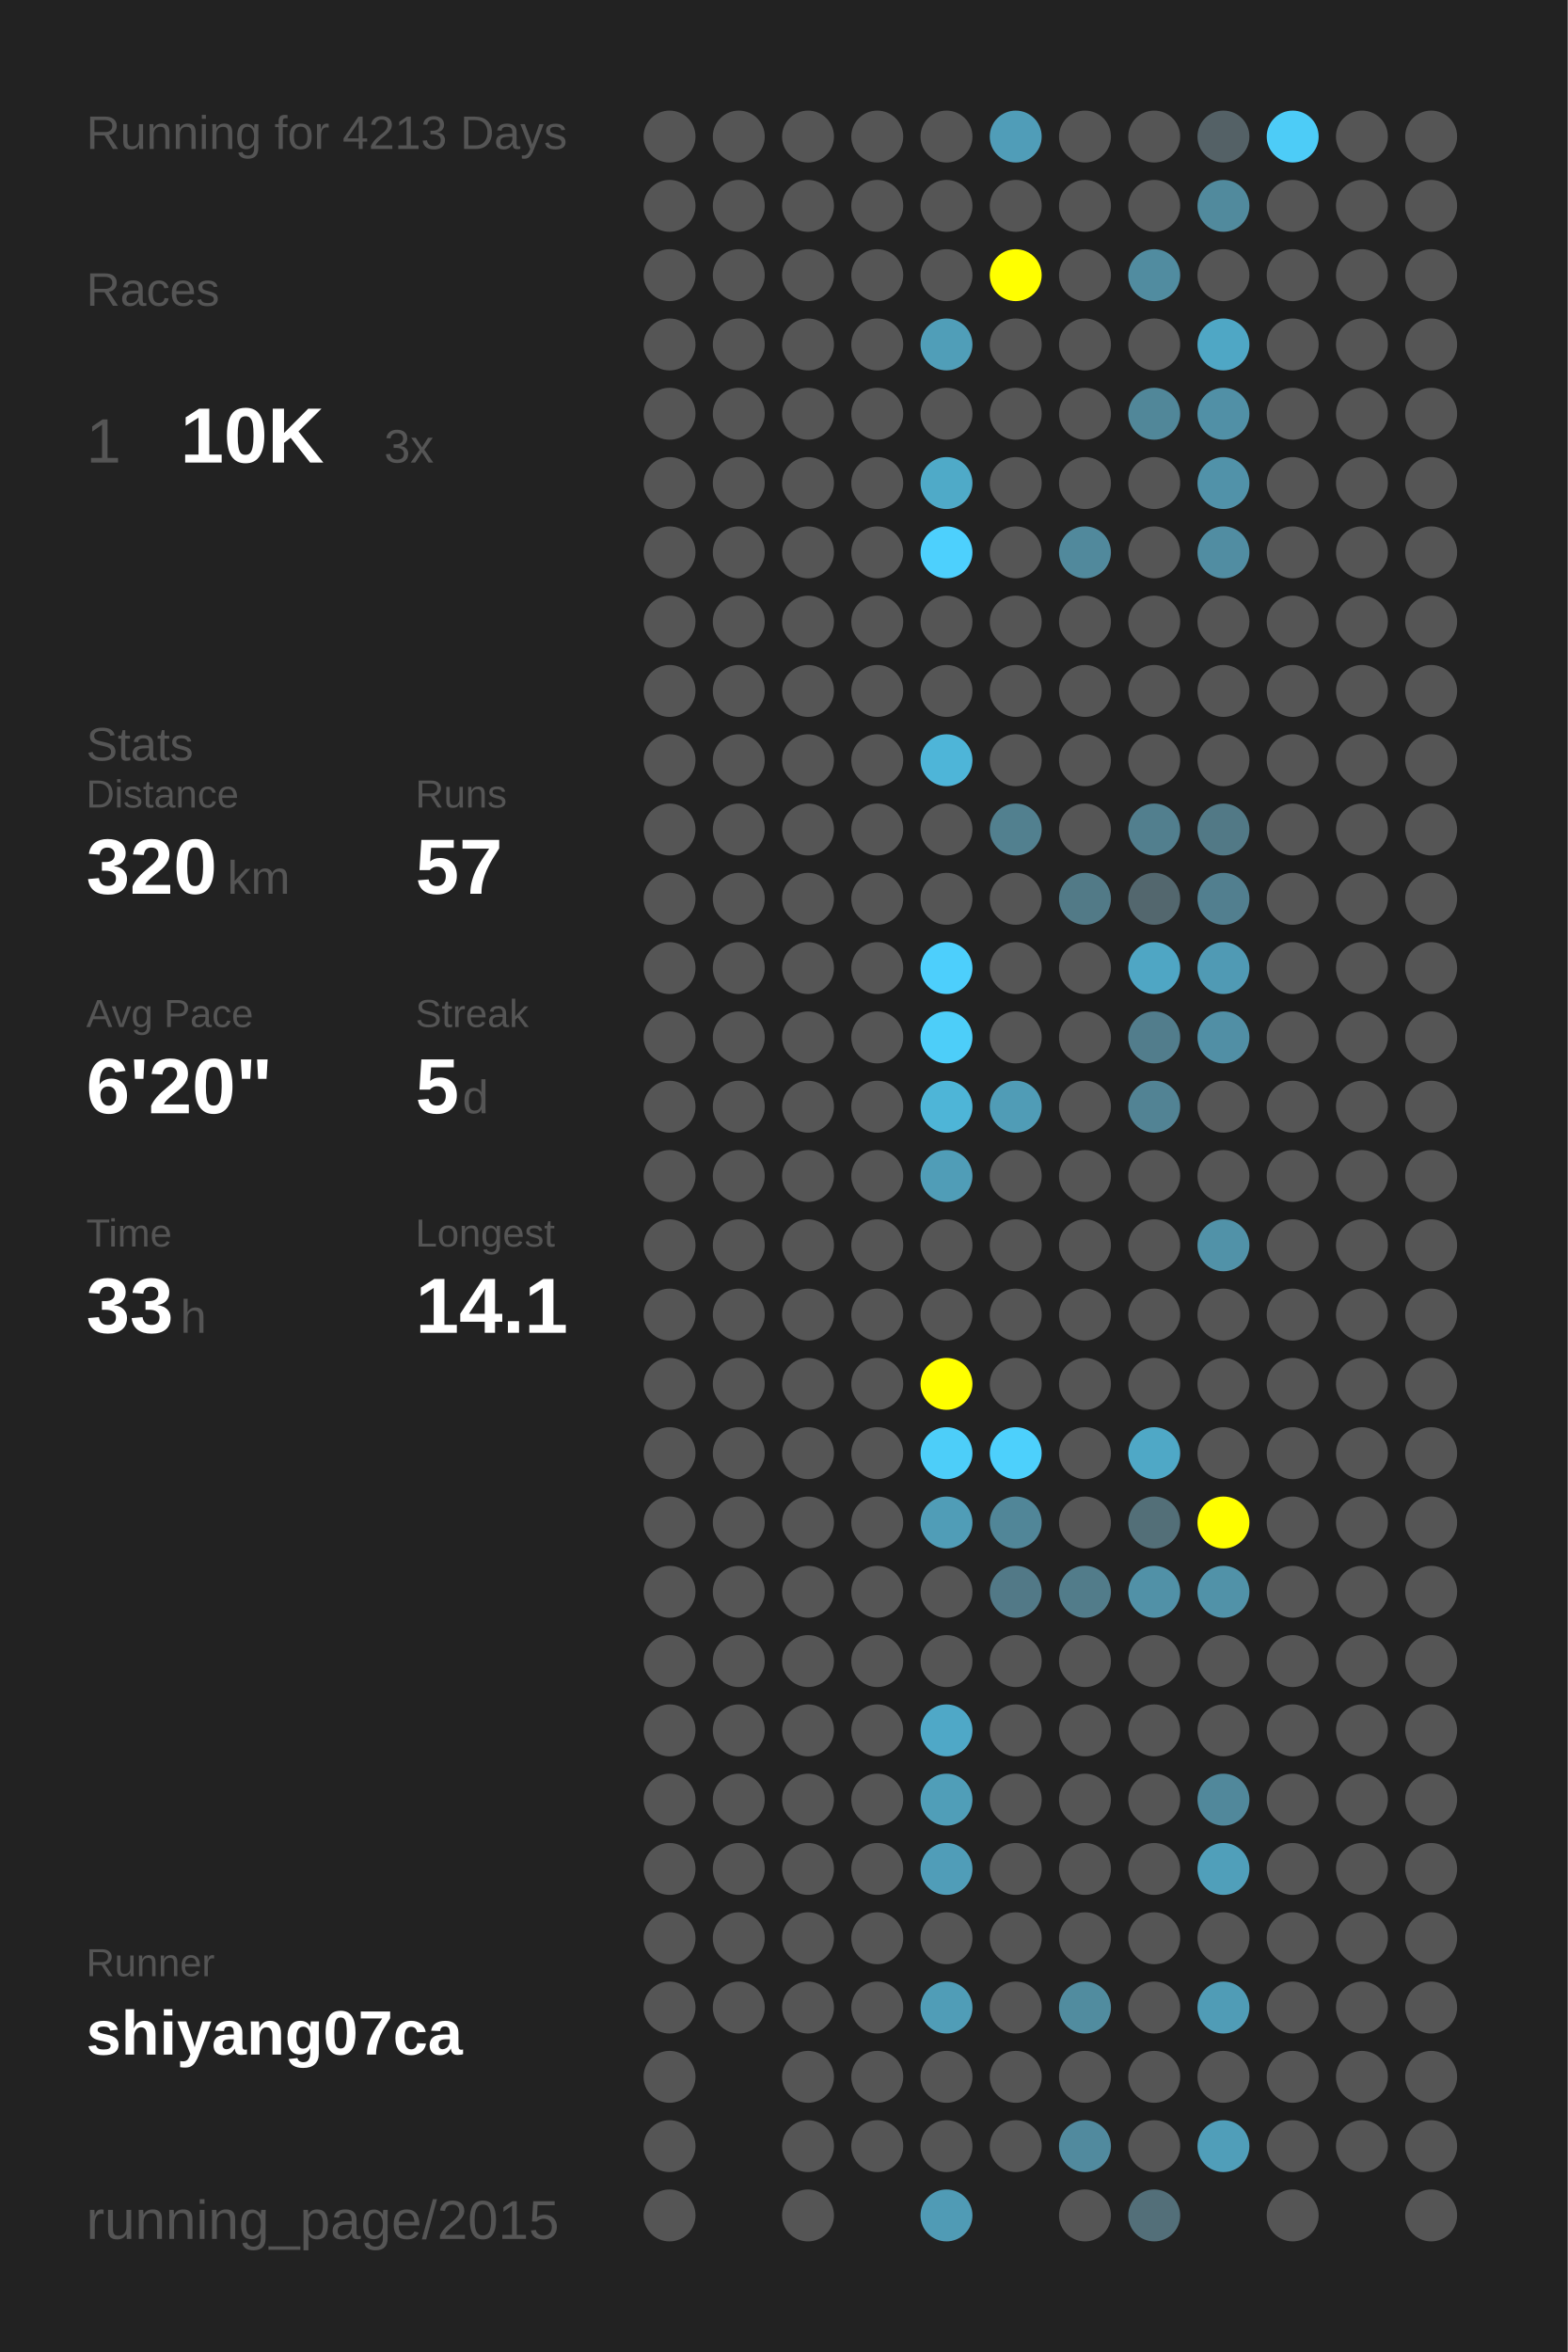
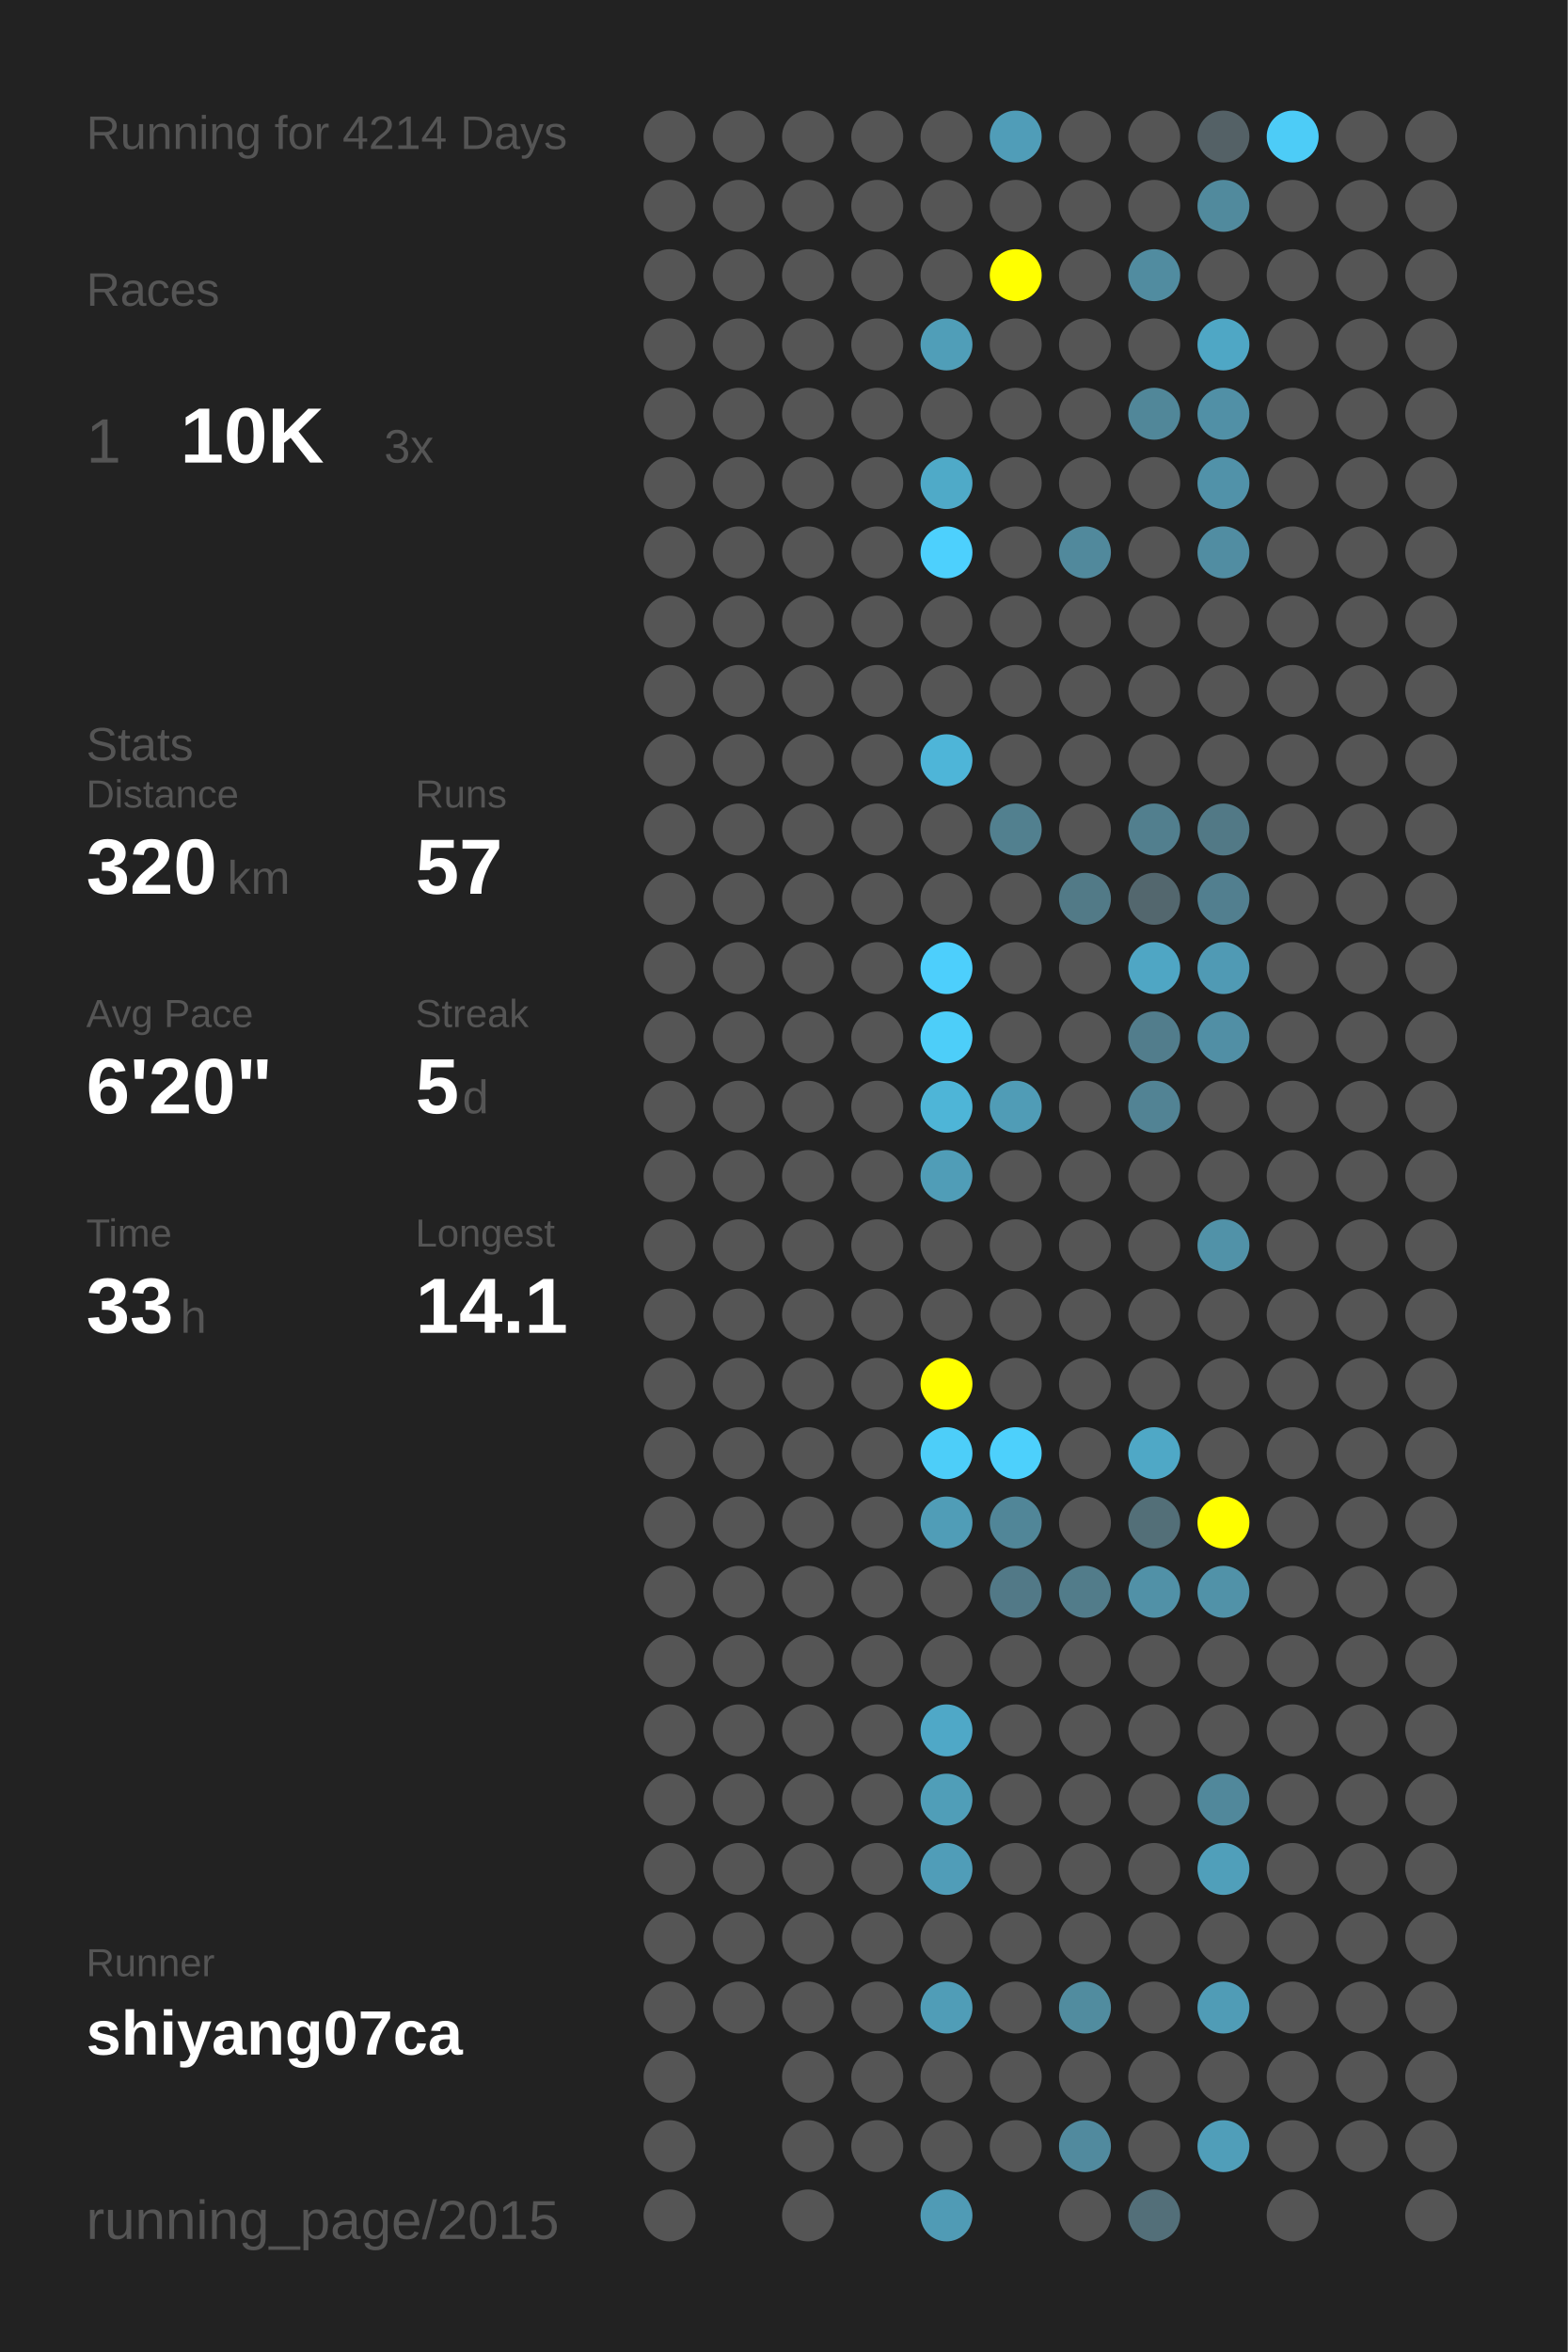
<svg xmlns="http://www.w3.org/2000/svg" baseProfile="full" height="300mm" version="1.1" viewBox="0,0,200,300" width="200mm">
  <defs />
  <rect fill="#222222" height="300" width="200" x="0" y="0" />
-   <text fill="#555555" style="font-size:6px; font-family:Arial;" x="11" y="19">Running for 4213 Days</text>
+   <text fill="#555555" style="font-size:6px; font-family:Arial;" x="11" y="19">Running for 4214 Days</text>
  <text fill="#555555" style="font-size:6px; font-family:Arial;" x="11" y="39">Races</text>
  <text fill="#555555" style="font-size:8px; font-family:Arial;" x="11" y="59">1</text>
  <text fill="#FFFFFF" style="font-size:10px; font-family:Arial; font-weight:bold;" x="23" y="59">10K</text>
  <text fill="#555555" style="font-size:6px; font-family:Arial;" x="49" y="59">3x</text>
  <text fill="#555555" style="font-size:6px; font-family:Arial;" x="11" y="97">Stats</text>
  <text fill="#555555" style="font-size:5px; font-family:Arial;" x="11" y="103">Distance</text>
  <text fill="#FFFFFF" style="font-size:10px; font-family:Arial; font-weight:bold;" x="11" y="114">320</text>
  <text fill="#555555" style="font-size:6px; font-family:Arial;" x="29" y="114">km</text>
  <text fill="#555555" style="font-size:5px; font-family:Arial;" x="53" y="103">Runs</text>
  <text fill="#FFFFFF" style="font-size:10px; font-family:Arial; font-weight:bold;" x="53" y="114">57</text>
  <text fill="#555555" style="font-size:5px; font-family:Arial;" x="11" y="131">Avg Pace</text>
  <text fill="#FFFFFF" style="font-size:10px; font-family:Arial; font-weight:bold;" x="11" y="142">6'20"</text>
  <text fill="#555555" style="font-size:5px; font-family:Arial;" x="53" y="131">Streak</text>
  <text fill="#FFFFFF" style="font-size:10px; font-family:Arial; font-weight:bold;" x="53" y="142">5</text>
  <text fill="#555555" style="font-size:6px; font-family:Arial;" x="59" y="142">d</text>
  <text fill="#555555" style="font-size:5px; font-family:Arial;" x="11" y="159">Time</text>
  <text fill="#FFFFFF" style="font-size:10px; font-family:Arial; font-weight:bold;" x="11" y="170">33</text>
  <text fill="#555555" style="font-size:6px; font-family:Arial;" x="23" y="170">h</text>
  <text fill="#555555" style="font-size:5px; font-family:Arial;" x="53" y="159">Longest</text>
  <text fill="#FFFFFF" style="font-size:10px; font-family:Arial; font-weight:bold;" x="53" y="170">14.1</text>
  <text fill="#555555" style="font-size:5px; font-family:Arial;" x="11" y="252.065">Runner</text>
  <text fill="#FFFFFF" style="font-size:8px; font-family:Arial; font-weight:bold;" x="11" y="262.065">shiyang07ca</text>
  <text fill="#555555" style="font-size:7px; font-family:Arial;" x="11" y="285.581">running_page/2015</text>
  <circle cx="85.417" cy="17.419" fill="#555555" r="3.312" />
  <circle cx="85.417" cy="26.258" fill="#555555" r="3.312" />
  <circle cx="85.417" cy="35.097" fill="#555555" r="3.312" />
  <circle cx="85.417" cy="43.935" fill="#555555" r="3.312" />
  <circle cx="85.417" cy="52.774" fill="#555555" r="3.312" />
  <circle cx="85.417" cy="61.613" fill="#555555" r="3.312" />
  <circle cx="85.417" cy="70.452" fill="#555555" r="3.312" />
  <circle cx="85.417" cy="79.29" fill="#555555" r="3.312" />
  <circle cx="85.417" cy="88.129" fill="#555555" r="3.312" />
  <circle cx="85.417" cy="96.968" fill="#555555" r="3.312" />
  <circle cx="85.417" cy="105.806" fill="#555555" r="3.312" />
  <circle cx="85.417" cy="114.645" fill="#555555" r="3.312" />
  <circle cx="85.417" cy="123.484" fill="#555555" r="3.312" />
  <circle cx="85.417" cy="132.323" fill="#555555" r="3.312" />
  <circle cx="85.417" cy="141.161" fill="#555555" r="3.312" />
  <circle cx="85.417" cy="150" fill="#555555" r="3.312" />
  <circle cx="85.417" cy="158.839" fill="#555555" r="3.312" />
  <circle cx="85.417" cy="167.677" fill="#555555" r="3.312" />
  <circle cx="85.417" cy="176.516" fill="#555555" r="3.312" />
  <circle cx="85.417" cy="185.355" fill="#555555" r="3.312" />
  <circle cx="85.417" cy="194.194" fill="#555555" r="3.312" />
  <circle cx="85.417" cy="203.032" fill="#555555" r="3.312" />
  <circle cx="85.417" cy="211.871" fill="#555555" r="3.312" />
  <circle cx="85.417" cy="220.71" fill="#555555" r="3.312" />
  <circle cx="85.417" cy="229.548" fill="#555555" r="3.312" />
  <circle cx="85.417" cy="238.387" fill="#555555" r="3.312" />
  <circle cx="85.417" cy="247.226" fill="#555555" r="3.312" />
  <circle cx="85.417" cy="256.065" fill="#555555" r="3.312" />
  <circle cx="85.417" cy="264.903" fill="#555555" r="3.312" />
  <circle cx="85.417" cy="273.742" fill="#555555" r="3.312" />
  <circle cx="85.417" cy="282.581" fill="#555555" r="3.312" />
  <circle cx="94.25" cy="17.419" fill="#555555" r="3.312" />
  <circle cx="94.25" cy="26.258" fill="#555555" r="3.312" />
  <circle cx="94.25" cy="35.097" fill="#555555" r="3.312" />
  <circle cx="94.25" cy="43.935" fill="#555555" r="3.312" />
  <circle cx="94.25" cy="52.774" fill="#555555" r="3.312" />
  <circle cx="94.25" cy="61.613" fill="#555555" r="3.312" />
  <circle cx="94.25" cy="70.452" fill="#555555" r="3.312" />
  <circle cx="94.25" cy="79.29" fill="#555555" r="3.312" />
  <circle cx="94.25" cy="88.129" fill="#555555" r="3.312" />
  <circle cx="94.25" cy="96.968" fill="#555555" r="3.312" />
  <circle cx="94.25" cy="105.806" fill="#555555" r="3.312" />
  <circle cx="94.25" cy="114.645" fill="#555555" r="3.312" />
  <circle cx="94.25" cy="123.484" fill="#555555" r="3.312" />
  <circle cx="94.25" cy="132.323" fill="#555555" r="3.312" />
  <circle cx="94.25" cy="141.161" fill="#555555" r="3.312" />
  <circle cx="94.25" cy="150" fill="#555555" r="3.312" />
  <circle cx="94.25" cy="158.839" fill="#555555" r="3.312" />
  <circle cx="94.25" cy="167.677" fill="#555555" r="3.312" />
  <circle cx="94.25" cy="176.516" fill="#555555" r="3.312" />
  <circle cx="94.25" cy="185.355" fill="#555555" r="3.312" />
  <circle cx="94.25" cy="194.194" fill="#555555" r="3.312" />
  <circle cx="94.25" cy="203.032" fill="#555555" r="3.312" />
  <circle cx="94.25" cy="211.871" fill="#555555" r="3.312" />
  <circle cx="94.25" cy="220.71" fill="#555555" r="3.312" />
  <circle cx="94.25" cy="229.548" fill="#555555" r="3.312" />
  <circle cx="94.25" cy="238.387" fill="#555555" r="3.312" />
  <circle cx="94.25" cy="247.226" fill="#555555" r="3.312" />
  <circle cx="94.25" cy="256.065" fill="#555555" r="3.312" />
  <circle cx="103.083" cy="17.419" fill="#555555" r="3.312" />
  <circle cx="103.083" cy="26.258" fill="#555555" r="3.312" />
  <circle cx="103.083" cy="35.097" fill="#555555" r="3.312" />
  <circle cx="103.083" cy="43.935" fill="#555555" r="3.312" />
  <circle cx="103.083" cy="52.774" fill="#555555" r="3.312" />
  <circle cx="103.083" cy="61.613" fill="#555555" r="3.312" />
  <circle cx="103.083" cy="70.452" fill="#555555" r="3.312" />
  <circle cx="103.083" cy="79.29" fill="#555555" r="3.312" />
  <circle cx="103.083" cy="88.129" fill="#555555" r="3.312" />
  <circle cx="103.083" cy="96.968" fill="#555555" r="3.312" />
  <circle cx="103.083" cy="105.806" fill="#555555" r="3.312" />
  <circle cx="103.083" cy="114.645" fill="#555555" r="3.312" />
  <circle cx="103.083" cy="123.484" fill="#555555" r="3.312" />
  <circle cx="103.083" cy="132.323" fill="#555555" r="3.312" />
  <circle cx="103.083" cy="141.161" fill="#555555" r="3.312" />
  <circle cx="103.083" cy="150" fill="#555555" r="3.312" />
  <circle cx="103.083" cy="158.839" fill="#555555" r="3.312" />
  <circle cx="103.083" cy="167.677" fill="#555555" r="3.312" />
  <circle cx="103.083" cy="176.516" fill="#555555" r="3.312" />
  <circle cx="103.083" cy="185.355" fill="#555555" r="3.312" />
  <circle cx="103.083" cy="194.194" fill="#555555" r="3.312" />
  <circle cx="103.083" cy="203.032" fill="#555555" r="3.312" />
  <circle cx="103.083" cy="211.871" fill="#555555" r="3.312" />
  <circle cx="103.083" cy="220.71" fill="#555555" r="3.312" />
  <circle cx="103.083" cy="229.548" fill="#555555" r="3.312" />
  <circle cx="103.083" cy="238.387" fill="#555555" r="3.312" />
  <circle cx="103.083" cy="247.226" fill="#555555" r="3.312" />
  <circle cx="103.083" cy="256.065" fill="#555555" r="3.312" />
  <circle cx="103.083" cy="264.903" fill="#555555" r="3.312" />
  <circle cx="103.083" cy="273.742" fill="#555555" r="3.312" />
  <circle cx="103.083" cy="282.581" fill="#555555" r="3.312" />
  <circle cx="111.917" cy="17.419" fill="#555555" r="3.312" />
  <circle cx="111.917" cy="26.258" fill="#555555" r="3.312" />
  <circle cx="111.917" cy="35.097" fill="#555555" r="3.312" />
  <circle cx="111.917" cy="43.935" fill="#555555" r="3.312" />
  <circle cx="111.917" cy="52.774" fill="#555555" r="3.312" />
  <circle cx="111.917" cy="61.613" fill="#555555" r="3.312" />
  <circle cx="111.917" cy="70.452" fill="#555555" r="3.312" />
  <circle cx="111.917" cy="79.29" fill="#555555" r="3.312" />
  <circle cx="111.917" cy="88.129" fill="#555555" r="3.312" />
  <circle cx="111.917" cy="96.968" fill="#555555" r="3.312" />
  <circle cx="111.917" cy="105.806" fill="#555555" r="3.312" />
  <circle cx="111.917" cy="114.645" fill="#555555" r="3.312" />
  <circle cx="111.917" cy="123.484" fill="#555555" r="3.312" />
  <circle cx="111.917" cy="132.323" fill="#555555" r="3.312" />
  <circle cx="111.917" cy="141.161" fill="#555555" r="3.312" />
  <circle cx="111.917" cy="150" fill="#555555" r="3.312" />
  <circle cx="111.917" cy="158.839" fill="#555555" r="3.312" />
  <circle cx="111.917" cy="167.677" fill="#555555" r="3.312" />
  <circle cx="111.917" cy="176.516" fill="#555555" r="3.312" />
  <circle cx="111.917" cy="185.355" fill="#555555" r="3.312" />
  <circle cx="111.917" cy="194.194" fill="#555555" r="3.312" />
  <circle cx="111.917" cy="203.032" fill="#555555" r="3.312" />
  <circle cx="111.917" cy="211.871" fill="#555555" r="3.312" />
  <circle cx="111.917" cy="220.71" fill="#555555" r="3.312" />
  <circle cx="111.917" cy="229.548" fill="#555555" r="3.312" />
  <circle cx="111.917" cy="238.387" fill="#555555" r="3.312" />
  <circle cx="111.917" cy="247.226" fill="#555555" r="3.312" />
  <circle cx="111.917" cy="256.065" fill="#555555" r="3.312" />
  <circle cx="111.917" cy="264.903" fill="#555555" r="3.312" />
  <circle cx="111.917" cy="273.742" fill="#555555" r="3.312" />
  <circle cx="120.75" cy="17.419" fill="#555555" r="3.312" />
  <circle cx="120.75" cy="26.258" fill="#555555" r="3.312" />
  <circle cx="120.75" cy="35.097" fill="#555555" r="3.312" />
  <circle cx="120.75" cy="43.935" fill="#509eb8" r="3.312" />
  <circle cx="120.75" cy="52.774" fill="#555555" r="3.312" />
  <circle cx="120.75" cy="61.613" fill="#4faac8" r="3.312" />
  <circle cx="120.75" cy="70.452" fill="#4dd0fd" r="3.312" />
  <circle cx="120.75" cy="79.29" fill="#555555" r="3.312" />
  <circle cx="120.75" cy="88.129" fill="#555555" r="3.312" />
  <circle cx="120.75" cy="96.968" fill="#4eb5d8" r="3.312" />
  <circle cx="120.75" cy="105.806" fill="#555555" r="3.312" />
  <circle cx="120.75" cy="114.645" fill="#555555" r="3.312" />
  <circle cx="120.75" cy="123.484" fill="#4dcffc" r="3.312" />
  <circle cx="120.75" cy="132.323" fill="#4dcef9" r="3.312" />
  <circle cx="120.75" cy="141.161" fill="#4eb5d7" r="3.312" />
  <circle cx="120.75" cy="150" fill="#509db7" r="3.312" />
  <circle cx="120.75" cy="158.839" fill="#555555" r="3.312" />
  <circle cx="120.75" cy="167.677" fill="#555555" r="3.312" />
  <circle cx="120.75" cy="176.516" fill="#FFFF00" r="3.312" />
  <circle cx="120.75" cy="185.355" fill="#4dcef9" r="3.312" />
  <circle cx="120.75" cy="194.194" fill="#509db7" r="3.312" />
  <circle cx="120.75" cy="203.032" fill="#555555" r="3.312" />
  <circle cx="120.75" cy="211.871" fill="#555555" r="3.312" />
  <circle cx="120.75" cy="220.71" fill="#4fa8c7" r="3.312" />
  <circle cx="120.75" cy="229.548" fill="#509eb8" r="3.312" />
  <circle cx="120.75" cy="238.387" fill="#509db8" r="3.312" />
  <circle cx="120.75" cy="247.226" fill="#555555" r="3.312" />
  <circle cx="120.75" cy="256.065" fill="#509db7" r="3.312" />
  <circle cx="120.75" cy="264.903" fill="#555555" r="3.312" />
  <circle cx="120.75" cy="273.742" fill="#555555" r="3.312" />
  <circle cx="120.75" cy="282.581" fill="#509bb5" r="3.312" />
  <circle cx="129.583" cy="17.419" fill="#509db8" r="3.312" />
  <circle cx="129.583" cy="26.258" fill="#555555" r="3.312" />
  <circle cx="129.583" cy="35.097" fill="#FFFF00" r="3.312" />
  <circle cx="129.583" cy="43.935" fill="#555555" r="3.312" />
  <circle cx="129.583" cy="52.774" fill="#555555" r="3.312" />
  <circle cx="129.583" cy="61.613" fill="#555555" r="3.312" />
  <circle cx="129.583" cy="70.452" fill="#555555" r="3.312" />
  <circle cx="129.583" cy="79.29" fill="#555555" r="3.312" />
  <circle cx="129.583" cy="88.129" fill="#555555" r="3.312" />
  <circle cx="129.583" cy="96.968" fill="#555555" r="3.312" />
  <circle cx="129.583" cy="105.806" fill="#52808f" r="3.312" />
  <circle cx="129.583" cy="114.645" fill="#555555" r="3.312" />
  <circle cx="129.583" cy="123.484" fill="#555555" r="3.312" />
  <circle cx="129.583" cy="132.323" fill="#555555" r="3.312" />
  <circle cx="129.583" cy="141.161" fill="#509cb6" r="3.312" />
  <circle cx="129.583" cy="150" fill="#555555" r="3.312" />
  <circle cx="129.583" cy="158.839" fill="#555555" r="3.312" />
  <circle cx="129.583" cy="167.677" fill="#555555" r="3.312" />
  <circle cx="129.583" cy="176.516" fill="#555555" r="3.312" />
  <circle cx="129.583" cy="185.355" fill="#4dd0fc" r="3.312" />
  <circle cx="129.583" cy="194.194" fill="#518698" r="3.312" />
  <circle cx="129.583" cy="203.032" fill="#527987" r="3.312" />
  <circle cx="129.583" cy="211.871" fill="#555555" r="3.312" />
  <circle cx="129.583" cy="220.71" fill="#555555" r="3.312" />
  <circle cx="129.583" cy="229.548" fill="#555555" r="3.312" />
  <circle cx="129.583" cy="238.387" fill="#555555" r="3.312" />
  <circle cx="129.583" cy="247.226" fill="#555555" r="3.312" />
  <circle cx="129.583" cy="256.065" fill="#555555" r="3.312" />
  <circle cx="129.583" cy="264.903" fill="#555555" r="3.312" />
  <circle cx="129.583" cy="273.742" fill="#555555" r="3.312" />
  <circle cx="138.417" cy="17.419" fill="#555555" r="3.312" />
  <circle cx="138.417" cy="26.258" fill="#555555" r="3.312" />
  <circle cx="138.417" cy="35.097" fill="#555555" r="3.312" />
  <circle cx="138.417" cy="43.935" fill="#555555" r="3.312" />
  <circle cx="138.417" cy="52.774" fill="#555555" r="3.312" />
  <circle cx="138.417" cy="61.613" fill="#555555" r="3.312" />
  <circle cx="138.417" cy="70.452" fill="#51899c" r="3.312" />
  <circle cx="138.417" cy="79.29" fill="#555555" r="3.312" />
  <circle cx="138.417" cy="88.129" fill="#555555" r="3.312" />
  <circle cx="138.417" cy="96.968" fill="#555555" r="3.312" />
  <circle cx="138.417" cy="105.806" fill="#555555" r="3.312" />
  <circle cx="138.417" cy="114.645" fill="#527a87" r="3.312" />
  <circle cx="138.417" cy="123.484" fill="#555555" r="3.312" />
  <circle cx="138.417" cy="132.323" fill="#555555" r="3.312" />
  <circle cx="138.417" cy="141.161" fill="#555555" r="3.312" />
  <circle cx="138.417" cy="150" fill="#555555" r="3.312" />
  <circle cx="138.417" cy="158.839" fill="#555555" r="3.312" />
  <circle cx="138.417" cy="167.677" fill="#555555" r="3.312" />
  <circle cx="138.417" cy="176.516" fill="#555555" r="3.312" />
  <circle cx="138.417" cy="185.355" fill="#555555" r="3.312" />
  <circle cx="138.417" cy="194.194" fill="#555555" r="3.312" />
  <circle cx="138.417" cy="203.032" fill="#527c8a" r="3.312" />
  <circle cx="138.417" cy="211.871" fill="#555555" r="3.312" />
  <circle cx="138.417" cy="220.71" fill="#555555" r="3.312" />
  <circle cx="138.417" cy="229.548" fill="#555555" r="3.312" />
  <circle cx="138.417" cy="238.387" fill="#555555" r="3.312" />
  <circle cx="138.417" cy="247.226" fill="#555555" r="3.312" />
  <circle cx="138.417" cy="256.065" fill="#518c9f" r="3.312" />
  <circle cx="138.417" cy="264.903" fill="#555555" r="3.312" />
  <circle cx="138.417" cy="273.742" fill="#518a9e" r="3.312" />
  <circle cx="138.417" cy="282.581" fill="#555555" r="3.312" />
  <circle cx="147.25" cy="17.419" fill="#555555" r="3.312" />
  <circle cx="147.25" cy="26.258" fill="#555555" r="3.312" />
  <circle cx="147.25" cy="35.097" fill="#518ca0" r="3.312" />
  <circle cx="147.25" cy="43.935" fill="#555555" r="3.312" />
  <circle cx="147.25" cy="52.774" fill="#518799" r="3.312" />
  <circle cx="147.25" cy="61.613" fill="#555555" r="3.312" />
  <circle cx="147.25" cy="70.452" fill="#555555" r="3.312" />
  <circle cx="147.25" cy="79.29" fill="#555555" r="3.312" />
  <circle cx="147.25" cy="88.129" fill="#555555" r="3.312" />
  <circle cx="147.25" cy="96.968" fill="#555555" r="3.312" />
  <circle cx="147.25" cy="105.806" fill="#527f8e" r="3.312" />
  <circle cx="147.25" cy="114.645" fill="#53676e" r="3.312" />
  <circle cx="147.25" cy="123.484" fill="#4fa6c4" r="3.312" />
  <circle cx="147.25" cy="132.323" fill="#527d8c" r="3.312" />
  <circle cx="147.25" cy="141.161" fill="#528394" r="3.312" />
  <circle cx="147.25" cy="150" fill="#555555" r="3.312" />
  <circle cx="147.25" cy="158.839" fill="#555555" r="3.312" />
  <circle cx="147.25" cy="167.677" fill="#555555" r="3.312" />
  <circle cx="147.25" cy="176.516" fill="#555555" r="3.312" />
  <circle cx="147.25" cy="185.355" fill="#4fa8c6" r="3.312" />
  <circle cx="147.25" cy="194.194" fill="#536f78" r="3.312" />
  <circle cx="147.25" cy="203.032" fill="#5191a7" r="3.312" />
  <circle cx="147.25" cy="211.871" fill="#555555" r="3.312" />
  <circle cx="147.25" cy="220.71" fill="#555555" r="3.312" />
  <circle cx="147.25" cy="229.548" fill="#555555" r="3.312" />
  <circle cx="147.25" cy="238.387" fill="#555555" r="3.312" />
  <circle cx="147.25" cy="247.226" fill="#555555" r="3.312" />
  <circle cx="147.25" cy="256.065" fill="#555555" r="3.312" />
  <circle cx="147.25" cy="264.903" fill="#555555" r="3.312" />
  <circle cx="147.25" cy="273.742" fill="#555555" r="3.312" />
  <circle cx="147.25" cy="282.581" fill="#536f79" r="3.312" />
  <circle cx="156.083" cy="17.419" fill="#546166" r="3.312" />
  <circle cx="156.083" cy="26.258" fill="#518a9d" r="3.312" />
  <circle cx="156.083" cy="35.097" fill="#555555" r="3.312" />
  <circle cx="156.083" cy="43.935" fill="#4fa7c5" r="3.312" />
  <circle cx="156.083" cy="52.774" fill="#5190a6" r="3.312" />
  <circle cx="156.083" cy="61.613" fill="#5192a9" r="3.312" />
  <circle cx="156.083" cy="70.452" fill="#518da2" r="3.312" />
  <circle cx="156.083" cy="79.29" fill="#555555" r="3.312" />
  <circle cx="156.083" cy="88.129" fill="#555555" r="3.312" />
  <circle cx="156.083" cy="96.968" fill="#555555" r="3.312" />
  <circle cx="156.083" cy="105.806" fill="#527986" r="3.312" />
  <circle cx="156.083" cy="114.645" fill="#527f8f" r="3.312" />
  <circle cx="156.083" cy="123.484" fill="#509ab4" r="3.312" />
  <circle cx="156.083" cy="132.323" fill="#518fa5" r="3.312" />
  <circle cx="156.083" cy="141.161" fill="#555555" r="3.312" />
  <circle cx="156.083" cy="150" fill="#555555" r="3.312" />
  <circle cx="156.083" cy="158.839" fill="#5192a8" r="3.312" />
  <circle cx="156.083" cy="167.677" fill="#555555" r="3.312" />
  <circle cx="156.083" cy="176.516" fill="#555555" r="3.312" />
  <circle cx="156.083" cy="185.355" fill="#555555" r="3.312" />
  <circle cx="156.083" cy="194.194" fill="#FFFF00" r="3.312" />
  <circle cx="156.083" cy="203.032" fill="#5192a8" r="3.312" />
  <circle cx="156.083" cy="211.871" fill="#555555" r="3.312" />
  <circle cx="156.083" cy="220.71" fill="#555555" r="3.312" />
  <circle cx="156.083" cy="229.548" fill="#51889b" r="3.312" />
  <circle cx="156.083" cy="238.387" fill="#509fba" r="3.312" />
  <circle cx="156.083" cy="247.226" fill="#555555" r="3.312" />
  <circle cx="156.083" cy="256.065" fill="#509cb6" r="3.312" />
  <circle cx="156.083" cy="264.903" fill="#555555" r="3.312" />
  <circle cx="156.083" cy="273.742" fill="#509eb9" r="3.312" />
  <circle cx="164.917" cy="17.419" fill="#4dccf7" r="3.312" />
  <circle cx="164.917" cy="26.258" fill="#555555" r="3.312" />
  <circle cx="164.917" cy="35.097" fill="#555555" r="3.312" />
  <circle cx="164.917" cy="43.935" fill="#555555" r="3.312" />
  <circle cx="164.917" cy="52.774" fill="#555555" r="3.312" />
  <circle cx="164.917" cy="61.613" fill="#555555" r="3.312" />
  <circle cx="164.917" cy="70.452" fill="#555555" r="3.312" />
  <circle cx="164.917" cy="79.29" fill="#555555" r="3.312" />
  <circle cx="164.917" cy="88.129" fill="#555555" r="3.312" />
  <circle cx="164.917" cy="96.968" fill="#555555" r="3.312" />
  <circle cx="164.917" cy="105.806" fill="#555555" r="3.312" />
  <circle cx="164.917" cy="114.645" fill="#555555" r="3.312" />
  <circle cx="164.917" cy="123.484" fill="#555555" r="3.312" />
  <circle cx="164.917" cy="132.323" fill="#555555" r="3.312" />
  <circle cx="164.917" cy="141.161" fill="#555555" r="3.312" />
  <circle cx="164.917" cy="150" fill="#555555" r="3.312" />
  <circle cx="164.917" cy="158.839" fill="#555555" r="3.312" />
  <circle cx="164.917" cy="167.677" fill="#555555" r="3.312" />
  <circle cx="164.917" cy="176.516" fill="#555555" r="3.312" />
  <circle cx="164.917" cy="185.355" fill="#555555" r="3.312" />
  <circle cx="164.917" cy="194.194" fill="#555555" r="3.312" />
  <circle cx="164.917" cy="203.032" fill="#555555" r="3.312" />
  <circle cx="164.917" cy="211.871" fill="#555555" r="3.312" />
  <circle cx="164.917" cy="220.71" fill="#555555" r="3.312" />
  <circle cx="164.917" cy="229.548" fill="#555555" r="3.312" />
  <circle cx="164.917" cy="238.387" fill="#555555" r="3.312" />
  <circle cx="164.917" cy="247.226" fill="#555555" r="3.312" />
  <circle cx="164.917" cy="256.065" fill="#555555" r="3.312" />
  <circle cx="164.917" cy="264.903" fill="#555555" r="3.312" />
  <circle cx="164.917" cy="273.742" fill="#555555" r="3.312" />
  <circle cx="164.917" cy="282.581" fill="#555555" r="3.312" />
  <circle cx="173.75" cy="17.419" fill="#555555" r="3.312" />
  <circle cx="173.75" cy="26.258" fill="#555555" r="3.312" />
  <circle cx="173.75" cy="35.097" fill="#555555" r="3.312" />
  <circle cx="173.75" cy="43.935" fill="#555555" r="3.312" />
  <circle cx="173.75" cy="52.774" fill="#555555" r="3.312" />
  <circle cx="173.75" cy="61.613" fill="#555555" r="3.312" />
  <circle cx="173.75" cy="70.452" fill="#555555" r="3.312" />
  <circle cx="173.75" cy="79.29" fill="#555555" r="3.312" />
  <circle cx="173.75" cy="88.129" fill="#555555" r="3.312" />
  <circle cx="173.75" cy="96.968" fill="#555555" r="3.312" />
  <circle cx="173.75" cy="105.806" fill="#555555" r="3.312" />
  <circle cx="173.75" cy="114.645" fill="#555555" r="3.312" />
  <circle cx="173.75" cy="123.484" fill="#555555" r="3.312" />
  <circle cx="173.75" cy="132.323" fill="#555555" r="3.312" />
  <circle cx="173.75" cy="141.161" fill="#555555" r="3.312" />
  <circle cx="173.75" cy="150" fill="#555555" r="3.312" />
  <circle cx="173.75" cy="158.839" fill="#555555" r="3.312" />
  <circle cx="173.75" cy="167.677" fill="#555555" r="3.312" />
  <circle cx="173.75" cy="176.516" fill="#555555" r="3.312" />
  <circle cx="173.75" cy="185.355" fill="#555555" r="3.312" />
  <circle cx="173.75" cy="194.194" fill="#555555" r="3.312" />
  <circle cx="173.75" cy="203.032" fill="#555555" r="3.312" />
  <circle cx="173.75" cy="211.871" fill="#555555" r="3.312" />
  <circle cx="173.75" cy="220.71" fill="#555555" r="3.312" />
  <circle cx="173.75" cy="229.548" fill="#555555" r="3.312" />
  <circle cx="173.75" cy="238.387" fill="#555555" r="3.312" />
  <circle cx="173.75" cy="247.226" fill="#555555" r="3.312" />
  <circle cx="173.75" cy="256.065" fill="#555555" r="3.312" />
  <circle cx="173.75" cy="264.903" fill="#555555" r="3.312" />
  <circle cx="173.75" cy="273.742" fill="#555555" r="3.312" />
  <circle cx="182.583" cy="17.419" fill="#555555" r="3.312" />
  <circle cx="182.583" cy="26.258" fill="#555555" r="3.312" />
  <circle cx="182.583" cy="35.097" fill="#555555" r="3.312" />
  <circle cx="182.583" cy="43.935" fill="#555555" r="3.312" />
  <circle cx="182.583" cy="52.774" fill="#555555" r="3.312" />
  <circle cx="182.583" cy="61.613" fill="#555555" r="3.312" />
  <circle cx="182.583" cy="70.452" fill="#555555" r="3.312" />
  <circle cx="182.583" cy="79.29" fill="#555555" r="3.312" />
  <circle cx="182.583" cy="88.129" fill="#555555" r="3.312" />
  <circle cx="182.583" cy="96.968" fill="#555555" r="3.312" />
  <circle cx="182.583" cy="105.806" fill="#555555" r="3.312" />
  <circle cx="182.583" cy="114.645" fill="#555555" r="3.312" />
  <circle cx="182.583" cy="123.484" fill="#555555" r="3.312" />
  <circle cx="182.583" cy="132.323" fill="#555555" r="3.312" />
  <circle cx="182.583" cy="141.161" fill="#555555" r="3.312" />
  <circle cx="182.583" cy="150" fill="#555555" r="3.312" />
  <circle cx="182.583" cy="158.839" fill="#555555" r="3.312" />
  <circle cx="182.583" cy="167.677" fill="#555555" r="3.312" />
  <circle cx="182.583" cy="176.516" fill="#555555" r="3.312" />
  <circle cx="182.583" cy="185.355" fill="#555555" r="3.312" />
  <circle cx="182.583" cy="194.194" fill="#555555" r="3.312" />
  <circle cx="182.583" cy="203.032" fill="#555555" r="3.312" />
  <circle cx="182.583" cy="211.871" fill="#555555" r="3.312" />
  <circle cx="182.583" cy="220.71" fill="#555555" r="3.312" />
  <circle cx="182.583" cy="229.548" fill="#555555" r="3.312" />
  <circle cx="182.583" cy="238.387" fill="#555555" r="3.312" />
  <circle cx="182.583" cy="247.226" fill="#555555" r="3.312" />
  <circle cx="182.583" cy="256.065" fill="#555555" r="3.312" />
  <circle cx="182.583" cy="264.903" fill="#555555" r="3.312" />
  <circle cx="182.583" cy="273.742" fill="#555555" r="3.312" />
  <circle cx="182.583" cy="282.581" fill="#555555" r="3.312" />
</svg>
